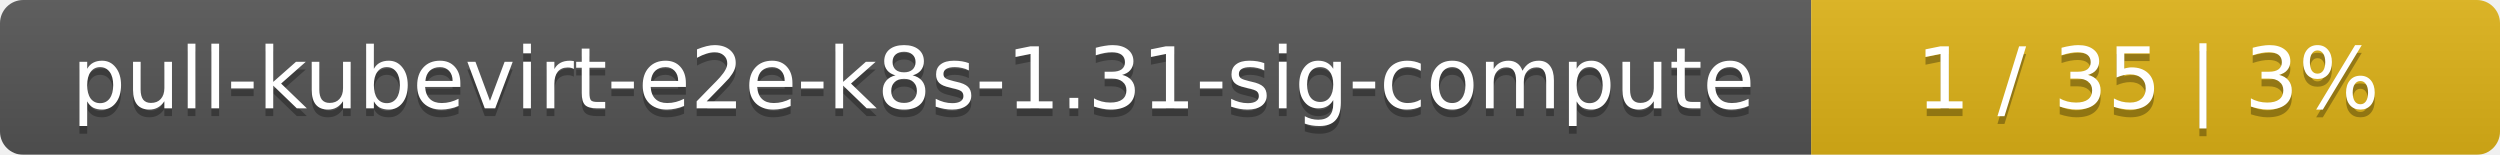
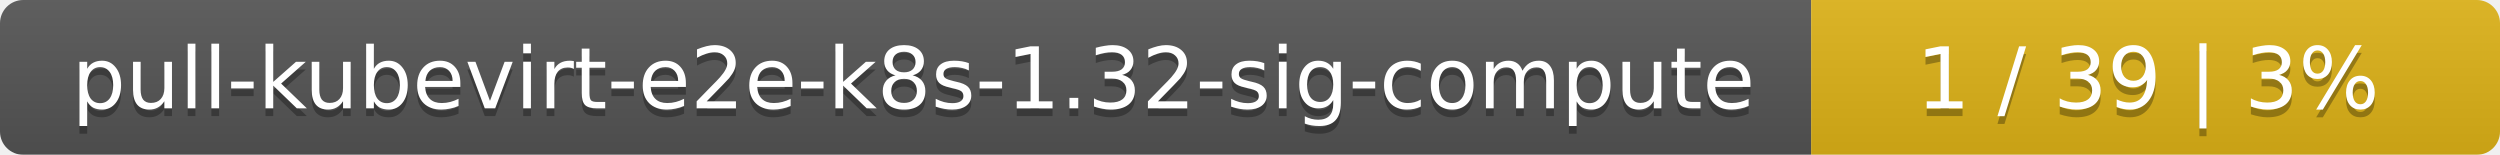
<svg xmlns="http://www.w3.org/2000/svg" width="323" height="20">
  <linearGradient id="smooth" x2="0" y2="100%">
    <stop offset="0" stop-color="#bbb" stop-opacity=".1" />
    <stop offset="1" stop-opacity=".1" />
  </linearGradient>
  <mask id="round">
    <rect width="323" height="20" rx="3" fill="#fff" />
  </mask>
  <g mask="url(#round)">
    <rect width="234" height="20" fill="#555" />
    <rect x="234" width="89" height="20" fill="#dfb317" />
    <rect width="323" height="20" fill="url(#smooth)" />
  </g>
  <g fill="#fff" text-anchor="middle" font-family="DejaVu Sans,Verdana,Geneva,sans-serif" font-size="11">
-     <text x="118" y="15" fill="#010101" fill-opacity=".3">pull-kubevirt-e2e-k8s-1.31-sig-compute</text>
-     <text x="118" y="14">pull-kubevirt-e2e-k8s-1.31-sig-compute</text>
-     <text x="277.5" y="15" fill="#010101" fill-opacity=".3">1 / 35    |    3%</text>
-     <text x="277.5" y="14">1 / 35    |    3%</text>
+     <text x="118" y="15" fill="#010101" fill-opacity=".3">pull-kubevirt-e2e-k8s-1.32-sig-compute</text>
+     <text x="118" y="14">pull-kubevirt-e2e-k8s-1.32-sig-compute</text>
+     <text x="277.5" y="15" fill="#010101" fill-opacity=".3">1 / 39    |    3%</text>
+     <text x="277.5" y="14">1 / 39    |    3%</text>
  </g>
</svg>
